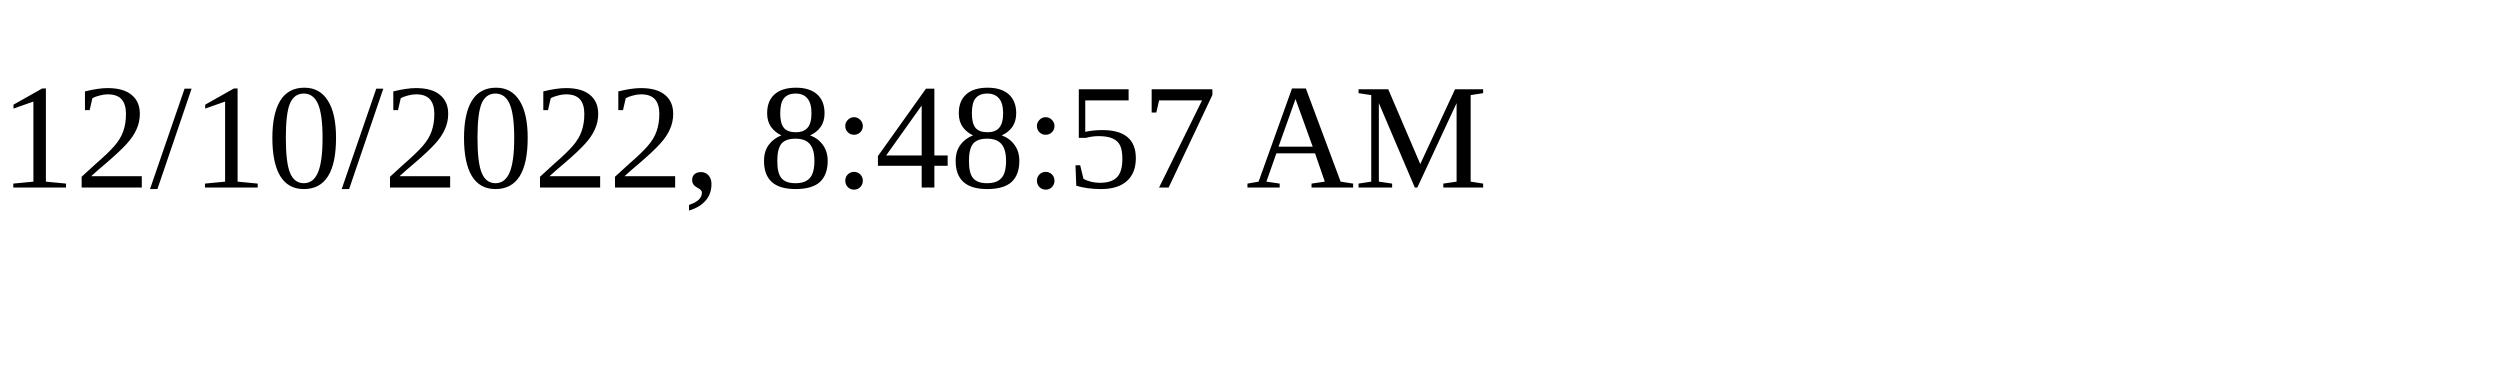
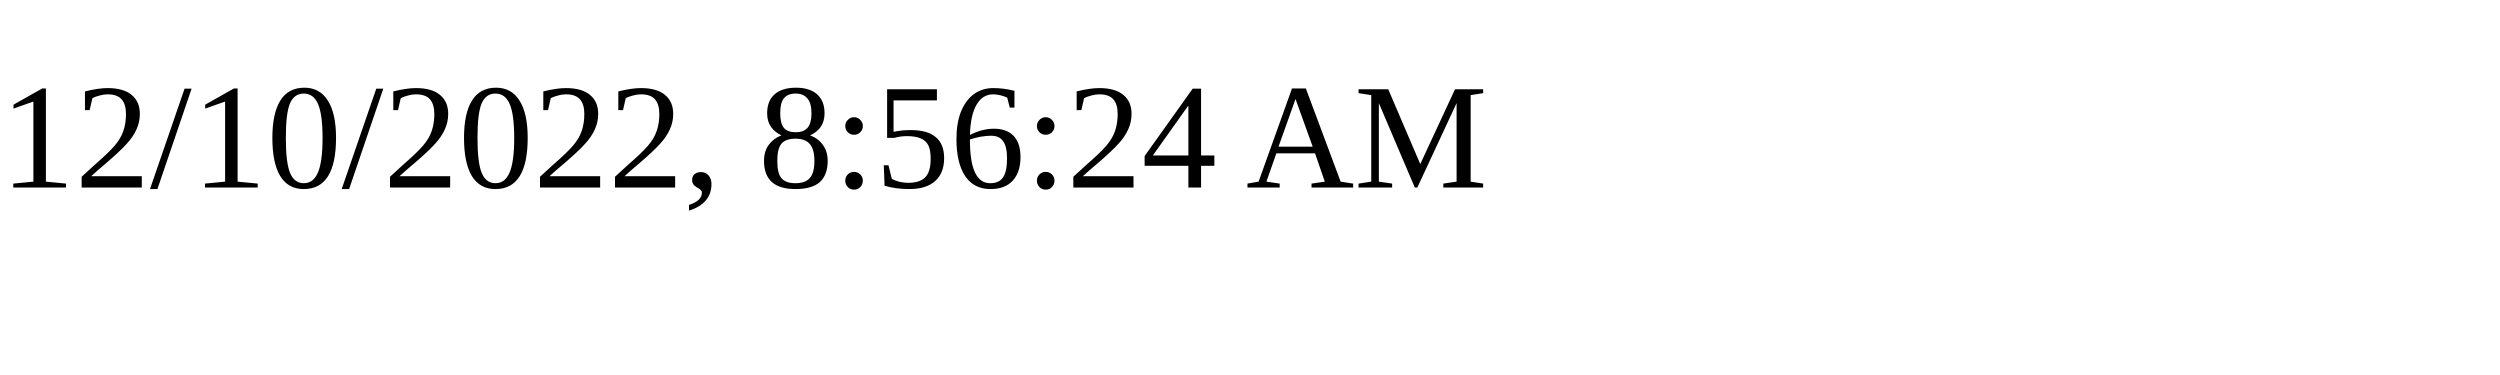
<svg xmlns="http://www.w3.org/2000/svg" height="30" width="200">
-   <text x="0" y="15">12/10/2022, 8:48:57 AM</text>
+   <text x="0" y="15">12/10/2022, 8:56:24 AM</text>
</svg>
